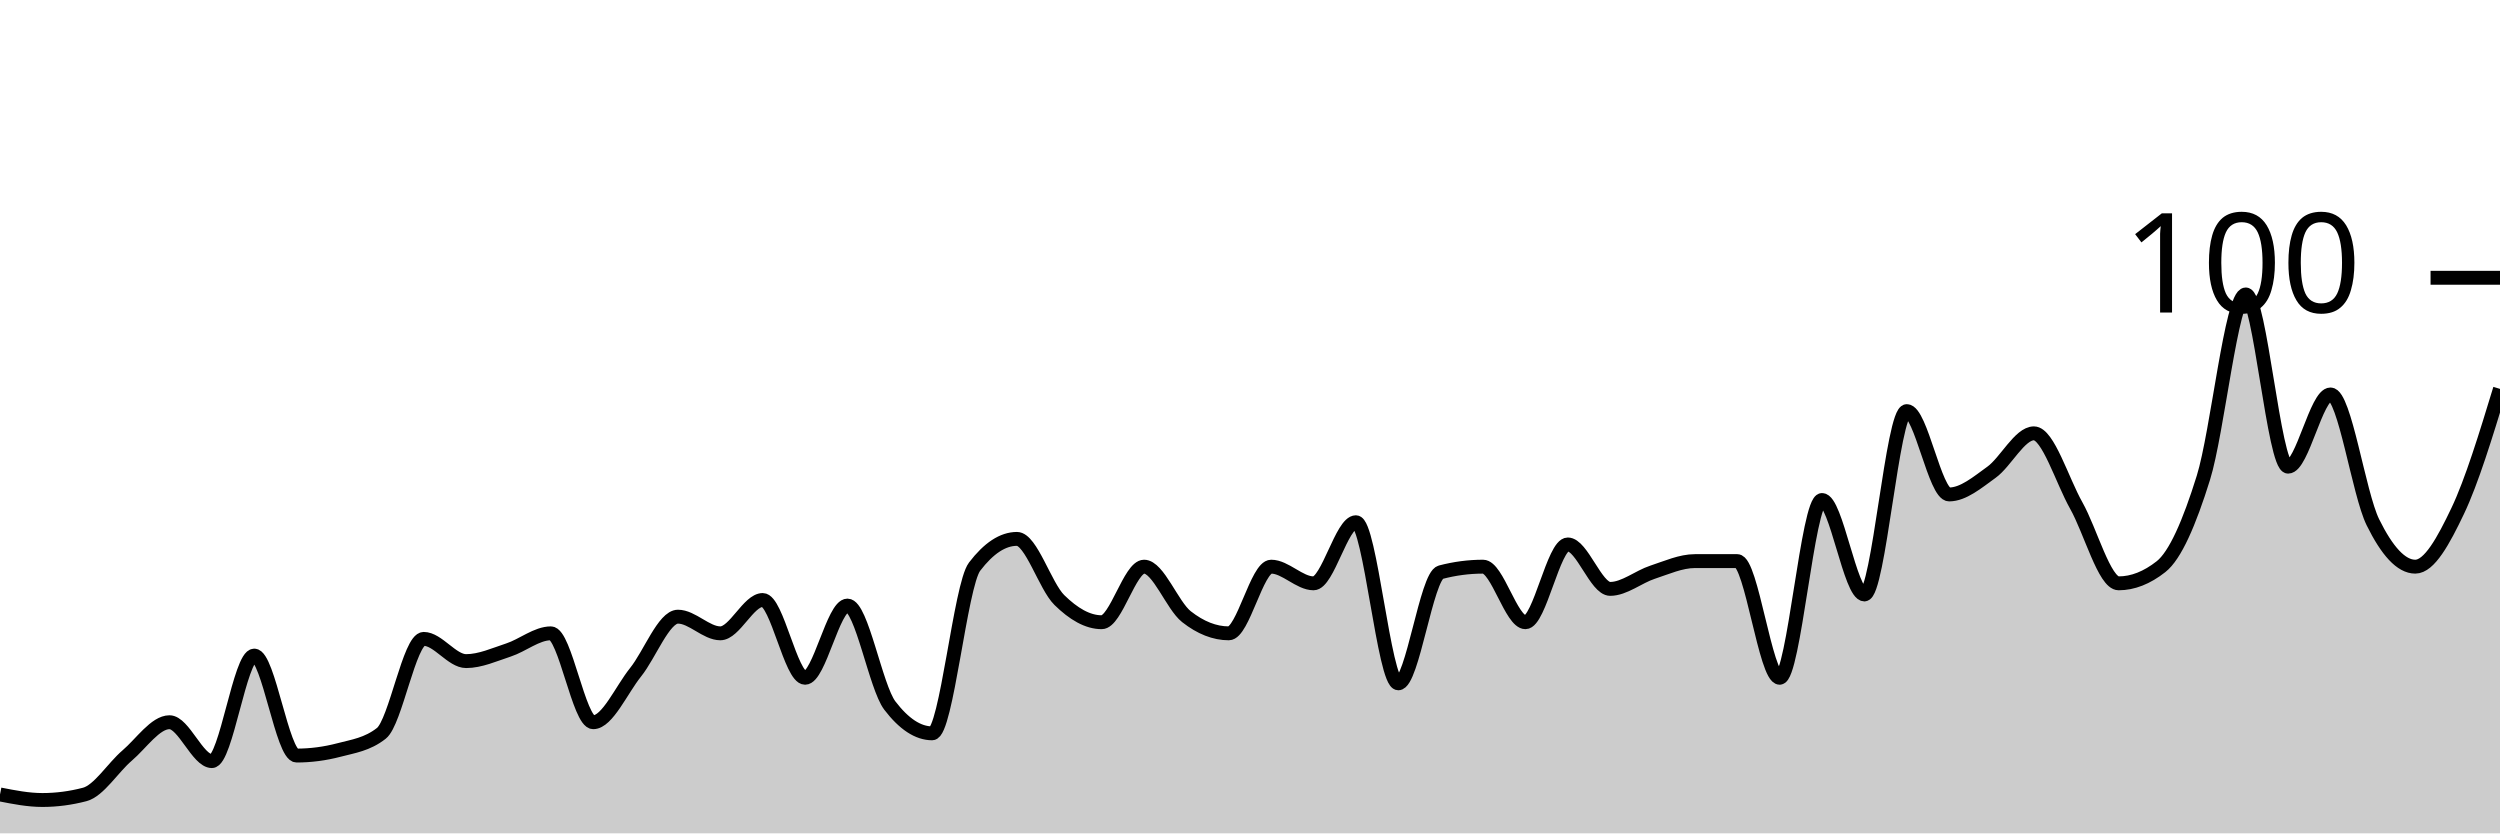
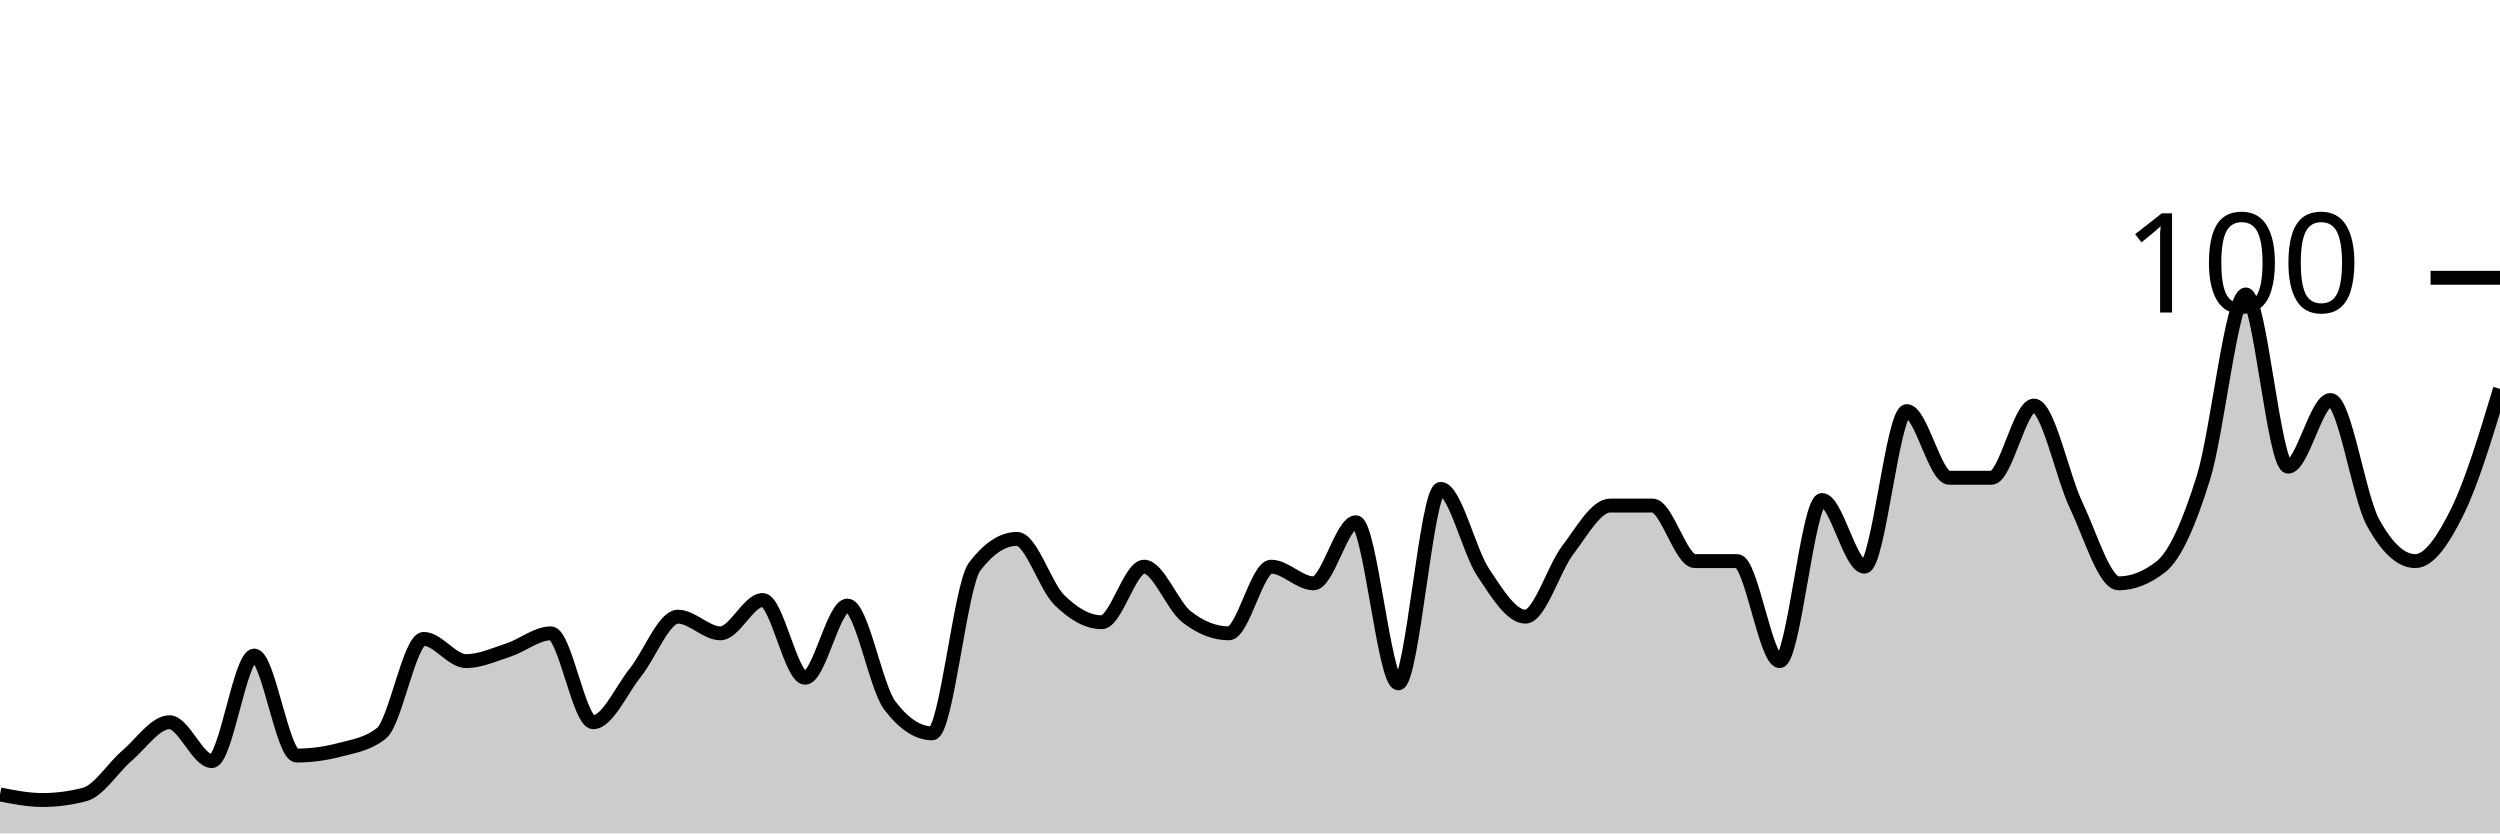
<svg xmlns="http://www.w3.org/2000/svg" viewBox="0 0 180 60">
  <g transform="translate(0,20)">
-     <path class="area" fill="rgba(0, 0, 0, 0.2)" d="M0,37.2C1.017,37.4,2.034,37.6,3.051,37.6C4.068,37.6,5.085,37.467,6.102,37.2C7.119,36.933,8.136,35.267,9.153,34.4C10.169,33.533,11.186,32,12.203,32C13.22,32,14.237,34.8,15.254,34.8C16.271,34.8,17.288,27.2,18.305,27.2C19.322,27.2,20.339,34.4,21.356,34.4C22.373,34.4,23.39,34.267,24.407,34C25.424,33.733,26.441,33.6,27.458,32.8C28.475,32,29.492,26,30.508,26C31.525,26,32.542,27.6,33.559,27.6C34.576,27.6,35.593,27.133,36.61,26.8C37.627,26.467,38.644,25.6,39.661,25.6C40.678,25.6,41.695,32,42.712,32C43.729,32,44.746,29.667,45.763,28.4C46.78,27.133,47.797,24.4,48.814,24.4C49.831,24.4,50.847,25.6,51.864,25.6C52.881,25.6,53.898,23.2,54.915,23.2C55.932,23.2,56.949,28.8,57.966,28.8C58.983,28.8,60,23.6,61.017,23.6C62.034,23.6,63.051,29.467,64.068,30.8C65.085,32.133,66.102,32.8,67.119,32.8C68.136,32.8,69.153,22.133,70.169,20.8C71.186,19.467,72.203,18.8,73.22,18.8C74.237,18.8,75.254,22.2,76.271,23.2C77.288,24.2,78.305,24.8,79.322,24.8C80.339,24.8,81.356,20.8,82.373,20.8C83.39,20.8,84.407,23.6,85.424,24.4C86.441,25.2,87.458,25.6,88.475,25.6C89.492,25.6,90.508,20.8,91.525,20.8C92.542,20.8,93.559,22,94.576,22C95.593,22,96.61,17.6,97.627,17.6C98.644,17.6,99.661,29.2,100.678,29.2C101.695,29.2,102.712,21.467,103.729,21.2C104.746,20.933,105.763,20.8,106.78,20.8C107.797,20.8,108.814,24.8,109.831,24.8C110.847,24.8,111.864,19.2,112.881,19.2C113.898,19.2,114.915,22.4,115.932,22.4C116.949,22.4,117.966,21.533,118.983,21.2C120,20.867,121.017,20.4,122.034,20.4C123.051,20.4,124.068,20.4,125.085,20.4C126.102,20.4,127.119,28.8,128.136,28.8C129.153,28.8,130.169,16,131.186,16C132.203,16,133.22,22.8,134.237,22.8C135.254,22.8,136.271,9.6,137.288,9.6C138.305,9.6,139.322,15.6,140.339,15.6C141.356,15.6,142.373,14.733,143.39,14C144.407,13.267,145.424,11.2,146.441,11.2C147.458,11.2,148.475,14.6,149.492,16.4C150.508,18.2,151.525,22,152.542,22C153.559,22,154.576,21.6,155.593,20.8C156.61,20,157.627,17.667,158.644,14.4C159.661,11.133,160.678,1.2,161.695,1.2C162.712,1.2,163.729,13.6,164.746,13.6C165.763,13.6,166.78,8.4,167.797,8.4C168.814,8.4,169.831,15.533,170.847,17.6C171.864,19.667,172.881,20.8,173.898,20.8C174.915,20.8,175.932,18.933,176.949,16.8C177.966,14.667,178.983,11.333,180,8L180,40C178.983,40,177.966,40,176.949,40C175.932,40,174.915,40,173.898,40C172.881,40,171.864,40,170.847,40C169.831,40,168.814,40,167.797,40C166.78,40,165.763,40,164.746,40C163.729,40,162.712,40,161.695,40C160.678,40,159.661,40,158.644,40C157.627,40,156.61,40,155.593,40C154.576,40,153.559,40,152.542,40C151.525,40,150.508,40,149.492,40C148.475,40,147.458,40,146.441,40C145.424,40,144.407,40,143.39,40C142.373,40,141.356,40,140.339,40C139.322,40,138.305,40,137.288,40C136.271,40,135.254,40,134.237,40C133.22,40,132.203,40,131.186,40C130.169,40,129.153,40,128.136,40C127.119,40,126.102,40,125.085,40C124.068,40,123.051,40,122.034,40C121.017,40,120,40,118.983,40C117.966,40,116.949,40,115.932,40C114.915,40,113.898,40,112.881,40C111.864,40,110.847,40,109.831,40C108.814,40,107.797,40,106.78,40C105.763,40,104.746,40,103.729,40C102.712,40,101.695,40,100.678,40C99.661,40,98.644,40,97.627,40C96.61,40,95.593,40,94.576,40C93.559,40,92.542,40,91.525,40C90.508,40,89.492,40,88.475,40C87.458,40,86.441,40,85.424,40C84.407,40,83.39,40,82.373,40C81.356,40,80.339,40,79.322,40C78.305,40,77.288,40,76.271,40C75.254,40,74.237,40,73.22,40C72.203,40,71.186,40,70.169,40C69.153,40,68.136,40,67.119,40C66.102,40,65.085,40,64.068,40C63.051,40,62.034,40,61.017,40C60,40,58.983,40,57.966,40C56.949,40,55.932,40,54.915,40C53.898,40,52.881,40,51.864,40C50.847,40,49.831,40,48.814,40C47.797,40,46.78,40,45.763,40C44.746,40,43.729,40,42.712,40C41.695,40,40.678,40,39.661,40C38.644,40,37.627,40,36.61,40C35.593,40,34.576,40,33.559,40C32.542,40,31.525,40,30.508,40C29.492,40,28.475,40,27.458,40C26.441,40,25.424,40,24.407,40C23.39,40,22.373,40,21.356,40C20.339,40,19.322,40,18.305,40C17.288,40,16.271,40,15.254,40C14.237,40,13.22,40,12.203,40C11.186,40,10.169,40,9.153,40C8.136,40,7.119,40,6.102,40C5.085,40,4.068,40,3.051,40C2.034,40,1.017,40,0,40Z" />
-     <path class="line" stroke="black" fill="none" d="M0,37.2C1.017,37.4,2.034,37.6,3.051,37.6C4.068,37.6,5.085,37.467,6.102,37.2C7.119,36.933,8.136,35.267,9.153,34.4C10.169,33.533,11.186,32,12.203,32C13.22,32,14.237,34.8,15.254,34.8C16.271,34.8,17.288,27.2,18.305,27.2C19.322,27.2,20.339,34.4,21.356,34.4C22.373,34.4,23.39,34.267,24.407,34C25.424,33.733,26.441,33.6,27.458,32.8C28.475,32,29.492,26,30.508,26C31.525,26,32.542,27.6,33.559,27.6C34.576,27.6,35.593,27.133,36.61,26.8C37.627,26.467,38.644,25.6,39.661,25.6C40.678,25.6,41.695,32,42.712,32C43.729,32,44.746,29.667,45.763,28.4C46.78,27.133,47.797,24.4,48.814,24.4C49.831,24.4,50.847,25.6,51.864,25.6C52.881,25.6,53.898,23.2,54.915,23.2C55.932,23.2,56.949,28.8,57.966,28.8C58.983,28.8,60,23.6,61.017,23.6C62.034,23.6,63.051,29.467,64.068,30.8C65.085,32.133,66.102,32.8,67.119,32.8C68.136,32.8,69.153,22.133,70.169,20.8C71.186,19.467,72.203,18.8,73.22,18.8C74.237,18.8,75.254,22.2,76.271,23.2C77.288,24.2,78.305,24.8,79.322,24.8C80.339,24.8,81.356,20.8,82.373,20.8C83.39,20.8,84.407,23.6,85.424,24.4C86.441,25.2,87.458,25.6,88.475,25.6C89.492,25.6,90.508,20.8,91.525,20.8C92.542,20.8,93.559,22,94.576,22C95.593,22,96.61,17.6,97.627,17.6C98.644,17.6,99.661,29.2,100.678,29.2C101.695,29.2,102.712,21.467,103.729,21.2C104.746,20.933,105.763,20.8,106.78,20.8C107.797,20.8,108.814,24.8,109.831,24.8C110.847,24.8,111.864,19.2,112.881,19.2C113.898,19.2,114.915,22.4,115.932,22.4C116.949,22.4,117.966,21.533,118.983,21.2C120,20.867,121.017,20.4,122.034,20.4C123.051,20.4,124.068,20.4,125.085,20.4C126.102,20.4,127.119,28.8,128.136,28.8C129.153,28.8,130.169,16,131.186,16C132.203,16,133.22,22.8,134.237,22.8C135.254,22.8,136.271,9.6,137.288,9.6C138.305,9.6,139.322,15.6,140.339,15.6C141.356,15.6,142.373,14.733,143.39,14C144.407,13.267,145.424,11.2,146.441,11.2C147.458,11.2,148.475,14.6,149.492,16.4C150.508,18.2,151.525,22,152.542,22C153.559,22,154.576,21.6,155.593,20.8C156.61,20,157.627,17.667,158.644,14.4C159.661,11.133,160.678,1.2,161.695,1.2C162.712,1.2,163.729,13.6,164.746,13.6C165.763,13.6,166.78,8.4,167.797,8.4C168.814,8.4,169.831,15.533,170.847,17.6C171.864,19.667,172.881,20.8,173.898,20.8C174.915,20.8,175.932,18.933,176.949,16.8C177.966,14.667,178.983,11.333,180,8" />
+     <path class="area" fill="rgba(0, 0, 0, 0.2)" d="M0,37.2C1.017,37.4,2.034,37.6,3.051,37.6C4.068,37.6,5.085,37.467,6.102,37.2C7.119,36.933,8.136,35.267,9.153,34.4C10.169,33.533,11.186,32,12.203,32C13.22,32,14.237,34.8,15.254,34.8C16.271,34.8,17.288,27.2,18.305,27.2C19.322,27.2,20.339,34.4,21.356,34.4C22.373,34.4,23.39,34.267,24.407,34C25.424,33.733,26.441,33.6,27.458,32.8C28.475,32,29.492,26,30.508,26C31.525,26,32.542,27.6,33.559,27.6C34.576,27.6,35.593,27.133,36.61,26.8C37.627,26.467,38.644,25.6,39.661,25.6C40.678,25.6,41.695,32,42.712,32C43.729,32,44.746,29.667,45.763,28.4C46.78,27.133,47.797,24.4,48.814,24.4C49.831,24.4,50.847,25.6,51.864,25.6C52.881,25.6,53.898,23.2,54.915,23.2C55.932,23.2,56.949,28.8,57.966,28.8C58.983,28.8,60,23.6,61.017,23.6C62.034,23.6,63.051,29.467,64.068,30.8C65.085,32.133,66.102,32.8,67.119,32.8C68.136,32.8,69.153,22.133,70.169,20.8C71.186,19.467,72.203,18.8,73.22,18.8C74.237,18.8,75.254,22.2,76.271,23.2C77.288,24.2,78.305,24.8,79.322,24.8C80.339,24.8,81.356,20.8,82.373,20.8C83.39,20.8,84.407,23.6,85.424,24.4C86.441,25.2,87.458,25.6,88.475,25.6C89.492,25.6,90.508,20.8,91.525,20.8C92.542,20.8,93.559,22,94.576,22C95.593,22,96.61,17.6,97.627,17.6C98.644,17.6,99.661,29.2,100.678,29.2C101.695,29.2,102.712,15.2,103.729,15.2C104.746,15.2,105.763,19.667,106.78,21.2C107.797,22.733,108.814,24.4,109.831,24.4C110.847,24.4,111.864,20.933,112.881,19.6C113.898,18.267,114.915,16.4,115.932,16.4C116.949,16.4,117.966,16.4,118.983,16.4C120,16.4,121.017,20.4,122.034,20.4C123.051,20.4,124.068,20.4,125.085,20.4C126.102,20.4,127.119,27.6,128.136,27.6C129.153,27.6,130.169,16,131.186,16C132.203,16,133.22,20.8,134.237,20.8C135.254,20.8,136.271,9.6,137.288,9.6C138.305,9.6,139.322,14.4,140.339,14.4C141.356,14.4,142.373,14.4,143.39,14.4C144.407,14.4,145.424,9.2,146.441,9.2C147.458,9.2,148.475,14.267,149.492,16.4C150.508,18.533,151.525,22,152.542,22C153.559,22,154.576,21.6,155.593,20.8C156.61,20,157.627,17.667,158.644,14.4C159.661,11.133,160.678,1.2,161.695,1.2C162.712,1.2,163.729,13.6,164.746,13.6C165.763,13.6,166.78,8.8,167.797,8.8C168.814,8.8,169.831,15.733,170.847,17.6C171.864,19.467,172.881,20.4,173.898,20.4C174.915,20.4,175.932,18.867,176.949,16.8C177.966,14.733,178.983,11.367,180,8L180,40C178.983,40,177.966,40,176.949,40C175.932,40,174.915,40,173.898,40C172.881,40,171.864,40,170.847,40C169.831,40,168.814,40,167.797,40C166.78,40,165.763,40,164.746,40C163.729,40,162.712,40,161.695,40C160.678,40,159.661,40,158.644,40C157.627,40,156.61,40,155.593,40C154.576,40,153.559,40,152.542,40C151.525,40,150.508,40,149.492,40C148.475,40,147.458,40,146.441,40C145.424,40,144.407,40,143.39,40C142.373,40,141.356,40,140.339,40C139.322,40,138.305,40,137.288,40C136.271,40,135.254,40,134.237,40C133.22,40,132.203,40,131.186,40C130.169,40,129.153,40,128.136,40C127.119,40,126.102,40,125.085,40C124.068,40,123.051,40,122.034,40C121.017,40,120,40,118.983,40C117.966,40,116.949,40,115.932,40C114.915,40,113.898,40,112.881,40C111.864,40,110.847,40,109.831,40C108.814,40,107.797,40,106.78,40C105.763,40,104.746,40,103.729,40C102.712,40,101.695,40,100.678,40C99.661,40,98.644,40,97.627,40C96.61,40,95.593,40,94.576,40C93.559,40,92.542,40,91.525,40C90.508,40,89.492,40,88.475,40C87.458,40,86.441,40,85.424,40C84.407,40,83.39,40,82.373,40C81.356,40,80.339,40,79.322,40C78.305,40,77.288,40,76.271,40C75.254,40,74.237,40,73.22,40C72.203,40,71.186,40,70.169,40C69.153,40,68.136,40,67.119,40C66.102,40,65.085,40,64.068,40C63.051,40,62.034,40,61.017,40C60,40,58.983,40,57.966,40C56.949,40,55.932,40,54.915,40C53.898,40,52.881,40,51.864,40C50.847,40,49.831,40,48.814,40C47.797,40,46.78,40,45.763,40C44.746,40,43.729,40,42.712,40C41.695,40,40.678,40,39.661,40C38.644,40,37.627,40,36.61,40C35.593,40,34.576,40,33.559,40C32.542,40,31.525,40,30.508,40C29.492,40,28.475,40,27.458,40C26.441,40,25.424,40,24.407,40C23.39,40,22.373,40,21.356,40C20.339,40,19.322,40,18.305,40C17.288,40,16.271,40,15.254,40C14.237,40,13.22,40,12.203,40C11.186,40,10.169,40,9.153,40C8.136,40,7.119,40,6.102,40C5.085,40,4.068,40,3.051,40C2.034,40,1.017,40,0,40Z" />
+     <path class="line" stroke="black" fill="none" d="M0,37.2C1.017,37.4,2.034,37.6,3.051,37.6C4.068,37.6,5.085,37.467,6.102,37.2C7.119,36.933,8.136,35.267,9.153,34.4C10.169,33.533,11.186,32,12.203,32C13.22,32,14.237,34.8,15.254,34.8C16.271,34.8,17.288,27.2,18.305,27.2C19.322,27.2,20.339,34.4,21.356,34.4C22.373,34.4,23.39,34.267,24.407,34C25.424,33.733,26.441,33.6,27.458,32.8C28.475,32,29.492,26,30.508,26C31.525,26,32.542,27.6,33.559,27.6C34.576,27.6,35.593,27.133,36.61,26.8C37.627,26.467,38.644,25.6,39.661,25.6C40.678,25.6,41.695,32,42.712,32C43.729,32,44.746,29.667,45.763,28.4C46.78,27.133,47.797,24.4,48.814,24.4C49.831,24.4,50.847,25.6,51.864,25.6C52.881,25.6,53.898,23.2,54.915,23.2C55.932,23.2,56.949,28.8,57.966,28.8C58.983,28.8,60,23.6,61.017,23.6C62.034,23.6,63.051,29.467,64.068,30.8C65.085,32.133,66.102,32.8,67.119,32.8C68.136,32.8,69.153,22.133,70.169,20.8C71.186,19.467,72.203,18.8,73.22,18.8C74.237,18.8,75.254,22.2,76.271,23.2C77.288,24.2,78.305,24.8,79.322,24.8C80.339,24.8,81.356,20.8,82.373,20.8C83.39,20.8,84.407,23.6,85.424,24.4C86.441,25.2,87.458,25.6,88.475,25.6C89.492,25.6,90.508,20.8,91.525,20.8C92.542,20.8,93.559,22,94.576,22C95.593,22,96.61,17.6,97.627,17.6C98.644,17.6,99.661,29.2,100.678,29.2C101.695,29.2,102.712,15.2,103.729,15.2C104.746,15.2,105.763,19.667,106.78,21.2C107.797,22.733,108.814,24.4,109.831,24.4C110.847,24.4,111.864,20.933,112.881,19.6C113.898,18.267,114.915,16.4,115.932,16.4C116.949,16.4,117.966,16.4,118.983,16.4C120,16.4,121.017,20.4,122.034,20.4C123.051,20.4,124.068,20.4,125.085,20.4C126.102,20.4,127.119,27.6,128.136,27.6C129.153,27.6,130.169,16,131.186,16C132.203,16,133.22,20.8,134.237,20.8C135.254,20.8,136.271,9.6,137.288,9.6C138.305,9.6,139.322,14.4,140.339,14.4C141.356,14.4,142.373,14.4,143.39,14.4C144.407,14.4,145.424,9.2,146.441,9.2C147.458,9.2,148.475,14.267,149.492,16.4C150.508,18.533,151.525,22,152.542,22C153.559,22,154.576,21.6,155.593,20.8C156.61,20,157.627,17.667,158.644,14.4C159.661,11.133,160.678,1.2,161.695,1.2C162.712,1.2,163.729,13.6,164.746,13.6C165.763,13.6,166.78,8.8,167.797,8.8C168.814,8.8,169.831,15.733,170.847,17.6C171.864,19.467,172.881,20.4,173.898,20.4C174.915,20.4,175.932,18.867,176.949,16.8C177.966,14.733,178.983,11.367,180,8" />
    <path class="axis-ceiling" stroke-width="1" stroke="black" fill="none" d="M175,0L180,0" />
    <text class="axis-ceiling-label" font-family="sans-serif" text-anchor="end" font-size="10px" x="170" y="2.5">100</text>
  </g>
</svg>
